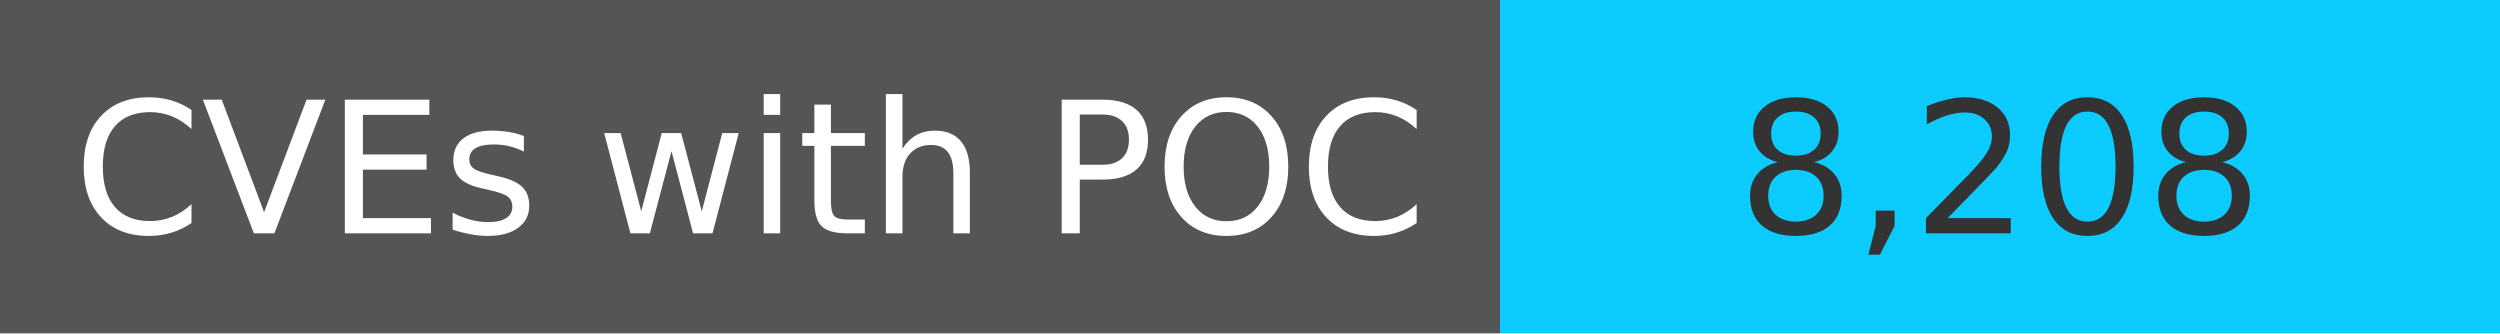
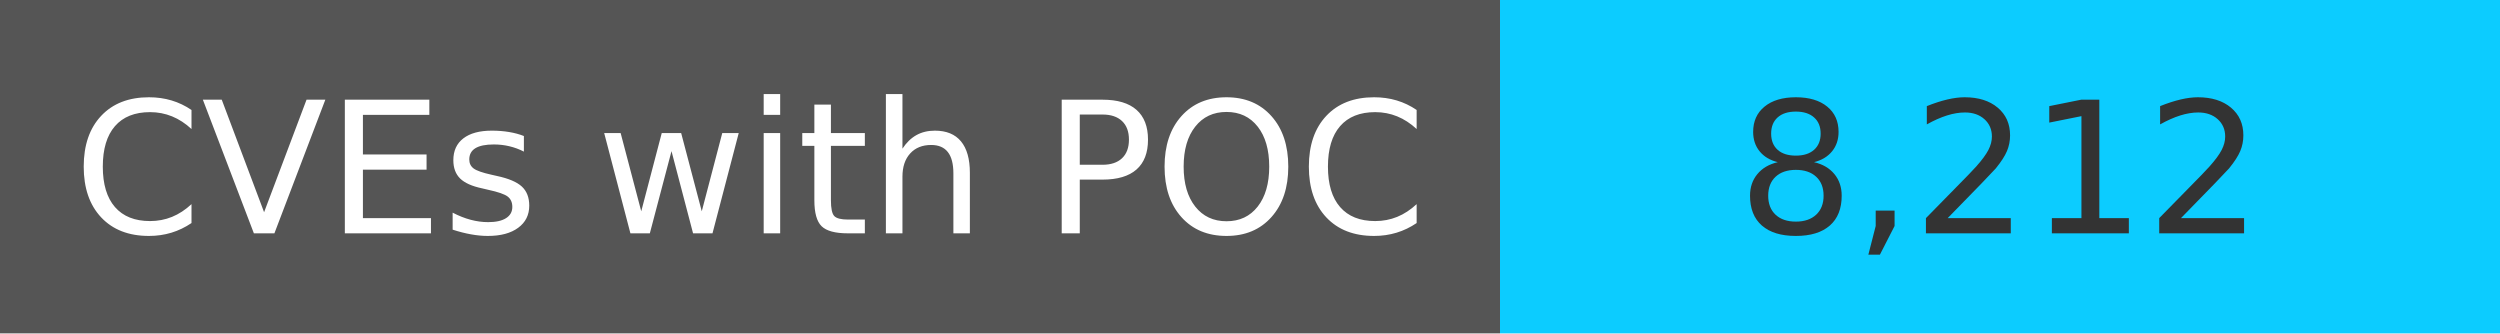
<svg xmlns="http://www.w3.org/2000/svg" width="150" height="20" role="img">
  <linearGradient id="s" x2="0" y2="100%">
    <stop offset="0" stop-color="#bbb" stop-opacity=".1" />
    <stop offset="1" stop-opacity=".1" />
  </linearGradient>
  <g>
    <rect width="90" height="20" fill="#555" />
    <rect x="90" width="267" height="20" fill="#0cccff" />
  </g>
  <g fill="#fff" text-anchor="middle" font-family="Verdana,Geneva,DejaVu Sans,sans-serif" text-rendering="geometricPrecision" font-size="110">
    <text x="450" y="140" transform="scale(.1)" fill="#fff">
            CVEs with POC
        </text>
    <text x="1200" y="140" transform="scale(.1)" fill="#333">
-             8,208
+             8,212
        </text>
  </g>
</svg>
